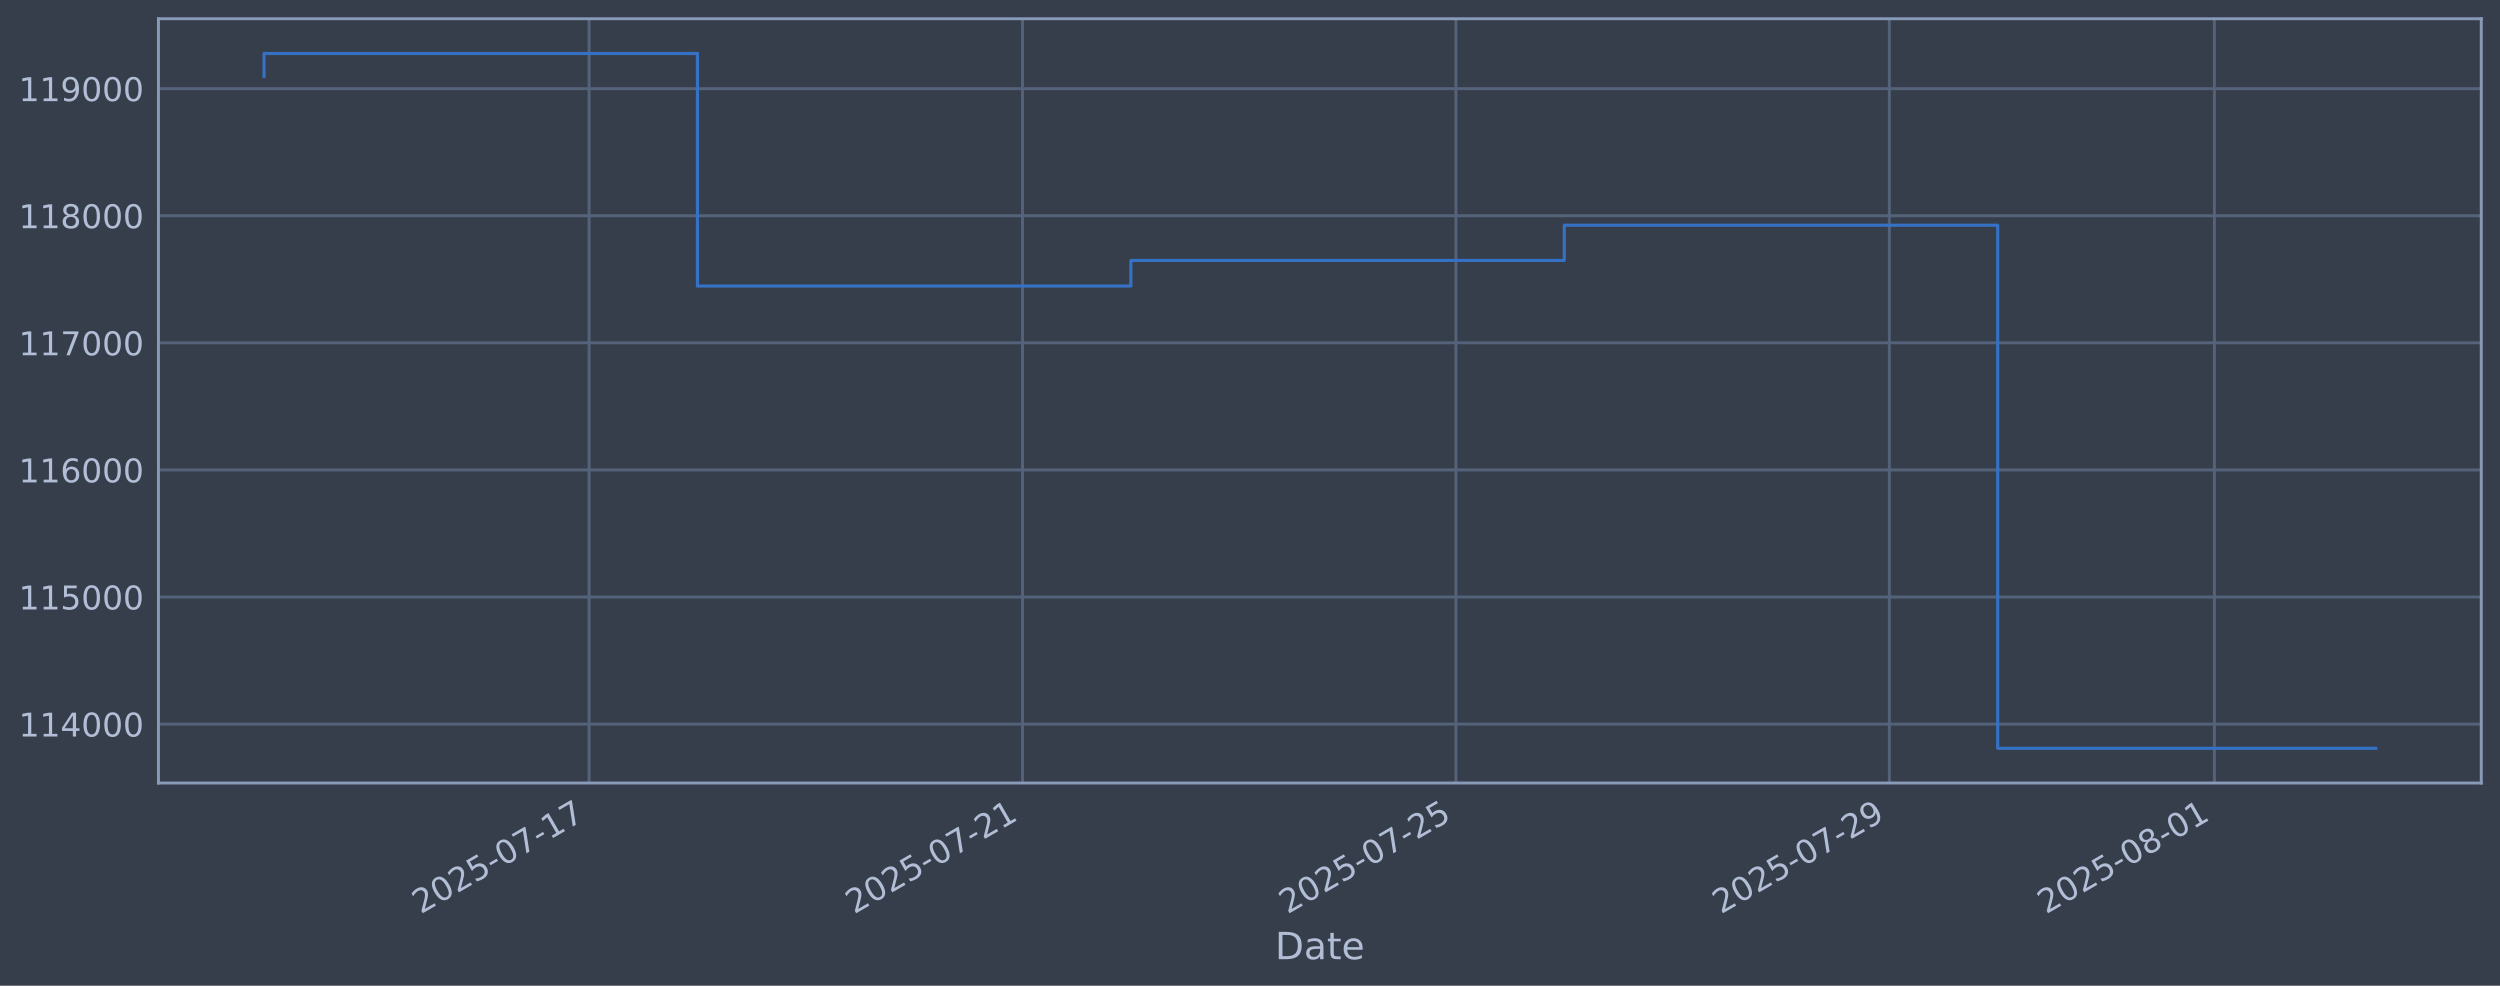
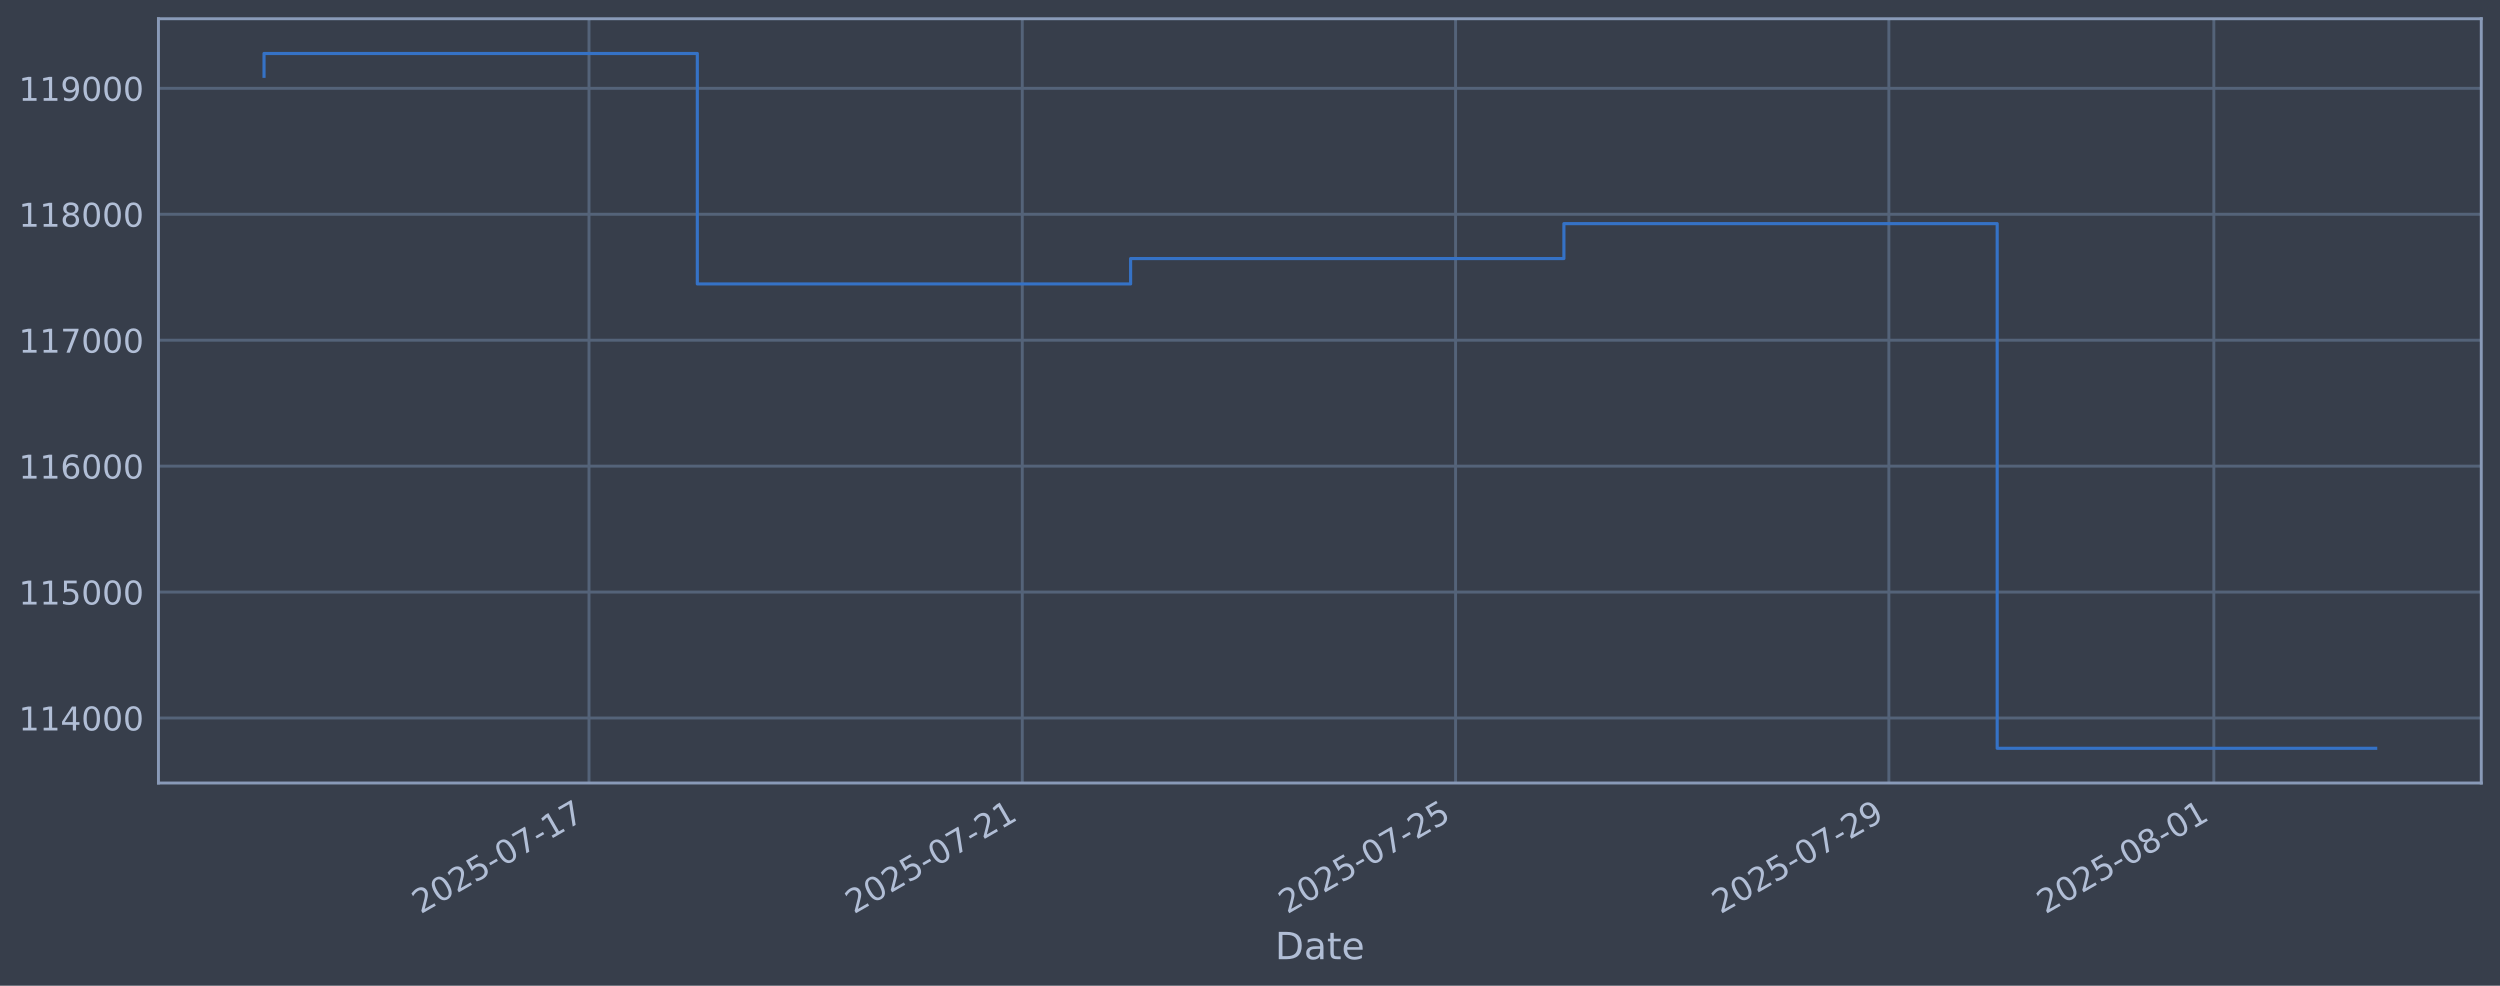
<svg xmlns="http://www.w3.org/2000/svg" xmlns:xlink="http://www.w3.org/1999/xlink" width="960.9pt" height="378.87pt" viewBox="0 0 960.9 378.87" version="1.1">
  <defs>
    <style type="text/css">*{stroke-linejoin: round; stroke-linecap: butt}</style>
  </defs>
  <g id="figure_1">
    <g id="patch_1">
      <path d="M 0 378.87  L 960.9 378.87  L 960.9 0  L 0 0  z " style="fill: #373e4b" />
    </g>
    <g id="axes_1">
      <g id="patch_2">
        <path d="M 60.901 300.96  L 953.701 300.96  L 953.701 7.2  L 60.901 7.2  z " style="fill: #373e4b" />
      </g>
      <g id="matplotlib.axis_1">
        <g id="xtick_1">
          <g id="line2d_1">
-             <path d="M 226.423 300.96  L 226.423 7.2  " clip-path="url(#pc46de4a5dd)" style="fill: none; stroke: #546379; stroke-width: 1.12; stroke-linecap: square" />
+             <path d="M 226.387 300.96  L 226.387 7.2  " clip-path="url(#p23549bc7c9)" style="fill: none; stroke: #546379; stroke-width: 1.12; stroke-linecap: square" />
          </g>
          <g id="line2d_2" />
          <g id="text_1">
-             <g style="fill: #b1bed6" transform="translate(161.6972 351.4642) rotate(-30) scale(0.126 -0.126)">
+             <g style="fill: #b1bed6" transform="translate(161.6612 351.4642) rotate(-30) scale(0.126 -0.126)">
              <defs>
                <path id="DejaVuSans-32" d="M 1228 531  L 3431 531  L 3431 0  L 469 0  L 469 531  Q 828 903 1448 1529  Q 2069 2156 2228 2338  Q 2531 2678 2651 2914  Q 2772 3150 2772 3378  Q 2772 3750 2511 3984  Q 2250 4219 1831 4219  Q 1534 4219 1204 4116  Q 875 4013 500 3803  L 500 4441  Q 881 4594 1212 4672  Q 1544 4750 1819 4750  Q 2544 4750 2975 4387  Q 3406 4025 3406 3419  Q 3406 3131 3298 2873  Q 3191 2616 2906 2266  Q 2828 2175 2409 1742  Q 1991 1309 1228 531  z " transform="scale(0.015625)" />
                <path id="DejaVuSans-30" d="M 2034 4250  Q 1547 4250 1301 3770  Q 1056 3291 1056 2328  Q 1056 1369 1301 889  Q 1547 409 2034 409  Q 2525 409 2770 889  Q 3016 1369 3016 2328  Q 3016 3291 2770 3770  Q 2525 4250 2034 4250  z M 2034 4750  Q 2819 4750 3233 4129  Q 3647 3509 3647 2328  Q 3647 1150 3233 529  Q 2819 -91 2034 -91  Q 1250 -91 836 529  Q 422 1150 422 2328  Q 422 3509 836 4129  Q 1250 4750 2034 4750  z " transform="scale(0.015625)" />
                <path id="DejaVuSans-35" d="M 691 4666  L 3169 4666  L 3169 4134  L 1269 4134  L 1269 2991  Q 1406 3038 1543 3061  Q 1681 3084 1819 3084  Q 2600 3084 3056 2656  Q 3513 2228 3513 1497  Q 3513 744 3044 326  Q 2575 -91 1722 -91  Q 1428 -91 1123 -41  Q 819 9 494 109  L 494 744  Q 775 591 1075 516  Q 1375 441 1709 441  Q 2250 441 2565 725  Q 2881 1009 2881 1497  Q 2881 1984 2565 2268  Q 2250 2553 1709 2553  Q 1456 2553 1204 2497  Q 953 2441 691 2322  L 691 4666  z " transform="scale(0.015625)" />
                <path id="DejaVuSans-2d" d="M 313 2009  L 1997 2009  L 1997 1497  L 313 1497  L 313 2009  z " transform="scale(0.015625)" />
                <path id="DejaVuSans-37" d="M 525 4666  L 3525 4666  L 3525 4397  L 1831 0  L 1172 0  L 2766 4134  L 525 4134  L 525 4666  z " transform="scale(0.015625)" />
                <path id="DejaVuSans-31" d="M 794 531  L 1825 531  L 1825 4091  L 703 3866  L 703 4441  L 1819 4666  L 2450 4666  L 2450 531  L 3481 531  L 3481 0  L 794 0  L 794 531  z " transform="scale(0.015625)" />
              </defs>
              <use xlink:href="#DejaVuSans-32" />
              <use xlink:href="#DejaVuSans-30" transform="translate(63.62305 0)" />
              <use xlink:href="#DejaVuSans-32" transform="translate(127.2461 0)" />
              <use xlink:href="#DejaVuSans-35" transform="translate(190.8691 0)" />
              <use xlink:href="#DejaVuSans-2d" transform="translate(254.4922 0)" />
              <use xlink:href="#DejaVuSans-30" transform="translate(290.5762 0)" />
              <use xlink:href="#DejaVuSans-37" transform="translate(354.1992 0)" />
              <use xlink:href="#DejaVuSans-2d" transform="translate(417.8223 0)" />
              <use xlink:href="#DejaVuSans-31" transform="translate(453.9062 0)" />
              <use xlink:href="#DejaVuSans-37" transform="translate(517.5293 0)" />
            </g>
          </g>
        </g>
        <g id="xtick_2">
          <g id="line2d_3">
-             <path d="M 393.01 300.96  L 393.01 7.2  " clip-path="url(#pc46de4a5dd)" style="fill: none; stroke: #546379; stroke-width: 1.12; stroke-linecap: square" />
+             <path d="M 392.926 300.96  L 392.926 7.2  " clip-path="url(#p23549bc7c9)" style="fill: none; stroke: #546379; stroke-width: 1.12; stroke-linecap: square" />
          </g>
          <g id="line2d_4" />
          <g id="text_2">
-             <g style="fill: #b1bed6" transform="translate(328.2844 351.4642) rotate(-30) scale(0.126 -0.126)">
+             <g style="fill: #b1bed6" transform="translate(328.2005 351.4642) rotate(-30) scale(0.126 -0.126)">
              <use xlink:href="#DejaVuSans-32" />
              <use xlink:href="#DejaVuSans-30" transform="translate(63.62305 0)" />
              <use xlink:href="#DejaVuSans-32" transform="translate(127.2461 0)" />
              <use xlink:href="#DejaVuSans-35" transform="translate(190.8691 0)" />
              <use xlink:href="#DejaVuSans-2d" transform="translate(254.4922 0)" />
              <use xlink:href="#DejaVuSans-30" transform="translate(290.5762 0)" />
              <use xlink:href="#DejaVuSans-37" transform="translate(354.1992 0)" />
              <use xlink:href="#DejaVuSans-2d" transform="translate(417.8223 0)" />
              <use xlink:href="#DejaVuSans-32" transform="translate(453.9062 0)" />
              <use xlink:href="#DejaVuSans-31" transform="translate(517.5293 0)" />
            </g>
          </g>
        </g>
        <g id="xtick_3">
          <g id="line2d_5">
-             <path d="M 559.597 300.96  L 559.597 7.2  " clip-path="url(#pc46de4a5dd)" style="fill: none; stroke: #546379; stroke-width: 1.12; stroke-linecap: square" />
+             <path d="M 559.465 300.96  L 559.465 7.2  " clip-path="url(#p23549bc7c9)" style="fill: none; stroke: #546379; stroke-width: 1.12; stroke-linecap: square" />
          </g>
          <g id="line2d_6" />
          <g id="text_3">
-             <g style="fill: #b1bed6" transform="translate(494.8716 351.4642) rotate(-30) scale(0.126 -0.126)">
+             <g style="fill: #b1bed6" transform="translate(494.7397 351.4642) rotate(-30) scale(0.126 -0.126)">
              <use xlink:href="#DejaVuSans-32" />
              <use xlink:href="#DejaVuSans-30" transform="translate(63.62305 0)" />
              <use xlink:href="#DejaVuSans-32" transform="translate(127.2461 0)" />
              <use xlink:href="#DejaVuSans-35" transform="translate(190.8691 0)" />
              <use xlink:href="#DejaVuSans-2d" transform="translate(254.4922 0)" />
              <use xlink:href="#DejaVuSans-30" transform="translate(290.5762 0)" />
              <use xlink:href="#DejaVuSans-37" transform="translate(354.1992 0)" />
              <use xlink:href="#DejaVuSans-2d" transform="translate(417.8223 0)" />
              <use xlink:href="#DejaVuSans-32" transform="translate(453.9062 0)" />
              <use xlink:href="#DejaVuSans-35" transform="translate(517.5293 0)" />
            </g>
          </g>
        </g>
        <g id="xtick_4">
          <g id="line2d_7">
-             <path d="M 726.184 300.96  L 726.184 7.2  " clip-path="url(#pc46de4a5dd)" style="fill: none; stroke: #546379; stroke-width: 1.12; stroke-linecap: square" />
+             <path d="M 726.004 300.96  L 726.004 7.2  " clip-path="url(#p23549bc7c9)" style="fill: none; stroke: #546379; stroke-width: 1.12; stroke-linecap: square" />
          </g>
          <g id="line2d_8" />
          <g id="text_4">
-             <g style="fill: #b1bed6" transform="translate(661.4588 351.4642) rotate(-30) scale(0.126 -0.126)">
+             <g style="fill: #b1bed6" transform="translate(661.2789 351.4642) rotate(-30) scale(0.126 -0.126)">
              <defs>
                <path id="DejaVuSans-39" d="M 703 97  L 703 672  Q 941 559 1184 500  Q 1428 441 1663 441  Q 2288 441 2617 861  Q 2947 1281 2994 2138  Q 2813 1869 2534 1725  Q 2256 1581 1919 1581  Q 1219 1581 811 2004  Q 403 2428 403 3163  Q 403 3881 828 4315  Q 1253 4750 1959 4750  Q 2769 4750 3195 4129  Q 3622 3509 3622 2328  Q 3622 1225 3098 567  Q 2575 -91 1691 -91  Q 1453 -91 1209 -44  Q 966 3 703 97  z M 1959 2075  Q 2384 2075 2632 2365  Q 2881 2656 2881 3163  Q 2881 3666 2632 3958  Q 2384 4250 1959 4250  Q 1534 4250 1286 3958  Q 1038 3666 1038 3163  Q 1038 2656 1286 2365  Q 1534 2075 1959 2075  z " transform="scale(0.015625)" />
              </defs>
              <use xlink:href="#DejaVuSans-32" />
              <use xlink:href="#DejaVuSans-30" transform="translate(63.62305 0)" />
              <use xlink:href="#DejaVuSans-32" transform="translate(127.2461 0)" />
              <use xlink:href="#DejaVuSans-35" transform="translate(190.8691 0)" />
              <use xlink:href="#DejaVuSans-2d" transform="translate(254.4922 0)" />
              <use xlink:href="#DejaVuSans-30" transform="translate(290.5762 0)" />
              <use xlink:href="#DejaVuSans-37" transform="translate(354.1992 0)" />
              <use xlink:href="#DejaVuSans-2d" transform="translate(417.8223 0)" />
              <use xlink:href="#DejaVuSans-32" transform="translate(453.9062 0)" />
              <use xlink:href="#DejaVuSans-39" transform="translate(517.5293 0)" />
            </g>
          </g>
        </g>
        <g id="xtick_5">
          <g id="line2d_9">
-             <path d="M 851.125 300.96  L 851.125 7.2  " clip-path="url(#pc46de4a5dd)" style="fill: none; stroke: #546379; stroke-width: 1.12; stroke-linecap: square" />
+             <path d="M 850.909 300.96  L 850.909 7.2  " clip-path="url(#p23549bc7c9)" style="fill: none; stroke: #546379; stroke-width: 1.12; stroke-linecap: square" />
          </g>
          <g id="line2d_10" />
          <g id="text_5">
-             <g style="fill: #b1bed6" transform="translate(786.3993 351.4642) rotate(-30) scale(0.126 -0.126)">
+             <g style="fill: #b1bed6" transform="translate(786.1833 351.4642) rotate(-30) scale(0.126 -0.126)">
              <defs>
                <path id="DejaVuSans-38" d="M 2034 2216  Q 1584 2216 1326 1975  Q 1069 1734 1069 1313  Q 1069 891 1326 650  Q 1584 409 2034 409  Q 2484 409 2743 651  Q 3003 894 3003 1313  Q 3003 1734 2745 1975  Q 2488 2216 2034 2216  z M 1403 2484  Q 997 2584 770 2862  Q 544 3141 544 3541  Q 544 4100 942 4425  Q 1341 4750 2034 4750  Q 2731 4750 3128 4425  Q 3525 4100 3525 3541  Q 3525 3141 3298 2862  Q 3072 2584 2669 2484  Q 3125 2378 3379 2068  Q 3634 1759 3634 1313  Q 3634 634 3220 271  Q 2806 -91 2034 -91  Q 1263 -91 848 271  Q 434 634 434 1313  Q 434 1759 690 2068  Q 947 2378 1403 2484  z M 1172 3481  Q 1172 3119 1398 2916  Q 1625 2713 2034 2713  Q 2441 2713 2670 2916  Q 2900 3119 2900 3481  Q 2900 3844 2670 4047  Q 2441 4250 2034 4250  Q 1625 4250 1398 4047  Q 1172 3844 1172 3481  z " transform="scale(0.015625)" />
              </defs>
              <use xlink:href="#DejaVuSans-32" />
              <use xlink:href="#DejaVuSans-30" transform="translate(63.62305 0)" />
              <use xlink:href="#DejaVuSans-32" transform="translate(127.2461 0)" />
              <use xlink:href="#DejaVuSans-35" transform="translate(190.8691 0)" />
              <use xlink:href="#DejaVuSans-2d" transform="translate(254.4922 0)" />
              <use xlink:href="#DejaVuSans-30" transform="translate(290.5762 0)" />
              <use xlink:href="#DejaVuSans-38" transform="translate(354.1992 0)" />
              <use xlink:href="#DejaVuSans-2d" transform="translate(417.8223 0)" />
              <use xlink:href="#DejaVuSans-30" transform="translate(453.9062 0)" />
              <use xlink:href="#DejaVuSans-31" transform="translate(517.5293 0)" />
            </g>
          </g>
        </g>
        <g id="text_6">
          <g style="fill: #b1bed6" transform="translate(490.0914 368.6753) scale(0.144 -0.144)">
            <defs>
              <path id="DejaVuSans-44" d="M 1259 4147  L 1259 519  L 2022 519  Q 2988 519 3436 956  Q 3884 1394 3884 2338  Q 3884 3275 3436 3711  Q 2988 4147 2022 4147  L 1259 4147  z M 628 4666  L 1925 4666  Q 3281 4666 3915 4102  Q 4550 3538 4550 2338  Q 4550 1131 3912 565  Q 3275 0 1925 0  L 628 0  L 628 4666  z " transform="scale(0.015625)" />
              <path id="DejaVuSans-61" d="M 2194 1759  Q 1497 1759 1228 1600  Q 959 1441 959 1056  Q 959 750 1161 570  Q 1363 391 1709 391  Q 2188 391 2477 730  Q 2766 1069 2766 1631  L 2766 1759  L 2194 1759  z M 3341 1997  L 3341 0  L 2766 0  L 2766 531  Q 2569 213 2275 61  Q 1981 -91 1556 -91  Q 1019 -91 701 211  Q 384 513 384 1019  Q 384 1609 779 1909  Q 1175 2209 1959 2209  L 2766 2209  L 2766 2266  Q 2766 2663 2505 2880  Q 2244 3097 1772 3097  Q 1472 3097 1187 3025  Q 903 2953 641 2809  L 641 3341  Q 956 3463 1253 3523  Q 1550 3584 1831 3584  Q 2591 3584 2966 3190  Q 3341 2797 3341 1997  z " transform="scale(0.015625)" />
              <path id="DejaVuSans-74" d="M 1172 4494  L 1172 3500  L 2356 3500  L 2356 3053  L 1172 3053  L 1172 1153  Q 1172 725 1289 603  Q 1406 481 1766 481  L 2356 481  L 2356 0  L 1766 0  Q 1100 0 847 248  Q 594 497 594 1153  L 594 3053  L 172 3053  L 172 3500  L 594 3500  L 594 4494  L 1172 4494  z " transform="scale(0.015625)" />
              <path id="DejaVuSans-65" d="M 3597 1894  L 3597 1613  L 953 1613  Q 991 1019 1311 708  Q 1631 397 2203 397  Q 2534 397 2845 478  Q 3156 559 3463 722  L 3463 178  Q 3153 47 2828 -22  Q 2503 -91 2169 -91  Q 1331 -91 842 396  Q 353 884 353 1716  Q 353 2575 817 3079  Q 1281 3584 2069 3584  Q 2775 3584 3186 3129  Q 3597 2675 3597 1894  z M 3022 2063  Q 3016 2534 2758 2815  Q 2500 3097 2075 3097  Q 1594 3097 1305 2825  Q 1016 2553 972 2059  L 3022 2063  z " transform="scale(0.015625)" />
            </defs>
            <use xlink:href="#DejaVuSans-44" />
            <use xlink:href="#DejaVuSans-61" transform="translate(77.00195 0)" />
            <use xlink:href="#DejaVuSans-74" transform="translate(138.2812 0)" />
            <use xlink:href="#DejaVuSans-65" transform="translate(177.4902 0)" />
          </g>
        </g>
      </g>
      <g id="matplotlib.axis_2">
        <g id="ytick_1">
          <g id="line2d_11">
-             <path d="M 60.901 278.316  L 953.701 278.316  " clip-path="url(#pc46de4a5dd)" style="fill: none; stroke: #546379; stroke-width: 1.12; stroke-linecap: square" />
+             <path d="M 60.901 275.965  L 953.701 275.965  " clip-path="url(#p23549bc7c9)" style="fill: none; stroke: #546379; stroke-width: 1.12; stroke-linecap: square" />
          </g>
          <g id="line2d_12" />
          <g id="text_7">
-             <g style="fill: #b1bed6" transform="translate(7.2 283.1032) scale(0.126 -0.126)">
+             <g style="fill: #b1bed6" transform="translate(7.2 280.7525) scale(0.126 -0.126)">
              <defs>
                <path id="DejaVuSans-34" d="M 2419 4116  L 825 1625  L 2419 1625  L 2419 4116  z M 2253 4666  L 3047 4666  L 3047 1625  L 3713 1625  L 3713 1100  L 3047 1100  L 3047 0  L 2419 0  L 2419 1100  L 313 1100  L 313 1709  L 2253 4666  z " transform="scale(0.015625)" />
              </defs>
              <use xlink:href="#DejaVuSans-31" />
              <use xlink:href="#DejaVuSans-31" transform="translate(63.62305 0)" />
              <use xlink:href="#DejaVuSans-34" transform="translate(127.2461 0)" />
              <use xlink:href="#DejaVuSans-30" transform="translate(190.8691 0)" />
              <use xlink:href="#DejaVuSans-30" transform="translate(254.4922 0)" />
              <use xlink:href="#DejaVuSans-30" transform="translate(318.1152 0)" />
            </g>
          </g>
        </g>
        <g id="ytick_2">
          <g id="line2d_13">
-             <path d="M 60.901 229.468  L 953.701 229.468  " clip-path="url(#pc46de4a5dd)" style="fill: none; stroke: #546379; stroke-width: 1.12; stroke-linecap: square" />
+             <path d="M 60.901 227.563  L 953.701 227.563  " clip-path="url(#p23549bc7c9)" style="fill: none; stroke: #546379; stroke-width: 1.12; stroke-linecap: square" />
          </g>
          <g id="line2d_14" />
          <g id="text_8">
-             <g style="fill: #b1bed6" transform="translate(7.2 234.2552) scale(0.126 -0.126)">
+             <g style="fill: #b1bed6" transform="translate(7.2 232.35) scale(0.126 -0.126)">
              <use xlink:href="#DejaVuSans-31" />
              <use xlink:href="#DejaVuSans-31" transform="translate(63.62305 0)" />
              <use xlink:href="#DejaVuSans-35" transform="translate(127.2461 0)" />
              <use xlink:href="#DejaVuSans-30" transform="translate(190.8691 0)" />
              <use xlink:href="#DejaVuSans-30" transform="translate(254.4922 0)" />
              <use xlink:href="#DejaVuSans-30" transform="translate(318.1152 0)" />
            </g>
          </g>
        </g>
        <g id="ytick_3">
          <g id="line2d_15">
-             <path d="M 60.901 180.62  L 953.701 180.62  " clip-path="url(#pc46de4a5dd)" style="fill: none; stroke: #546379; stroke-width: 1.12; stroke-linecap: square" />
+             <path d="M 60.901 179.16  L 953.701 179.16  " clip-path="url(#p23549bc7c9)" style="fill: none; stroke: #546379; stroke-width: 1.12; stroke-linecap: square" />
          </g>
          <g id="line2d_16" />
          <g id="text_9">
-             <g style="fill: #b1bed6" transform="translate(7.2 185.4072) scale(0.126 -0.126)">
+             <g style="fill: #b1bed6" transform="translate(7.2 183.9475) scale(0.126 -0.126)">
              <defs>
                <path id="DejaVuSans-36" d="M 2113 2584  Q 1688 2584 1439 2293  Q 1191 2003 1191 1497  Q 1191 994 1439 701  Q 1688 409 2113 409  Q 2538 409 2786 701  Q 3034 994 3034 1497  Q 3034 2003 2786 2293  Q 2538 2584 2113 2584  z M 3366 4563  L 3366 3988  Q 3128 4100 2886 4159  Q 2644 4219 2406 4219  Q 1781 4219 1451 3797  Q 1122 3375 1075 2522  Q 1259 2794 1537 2939  Q 1816 3084 2150 3084  Q 2853 3084 3261 2657  Q 3669 2231 3669 1497  Q 3669 778 3244 343  Q 2819 -91 2113 -91  Q 1303 -91 875 529  Q 447 1150 447 2328  Q 447 3434 972 4092  Q 1497 4750 2381 4750  Q 2619 4750 2861 4703  Q 3103 4656 3366 4563  z " transform="scale(0.015625)" />
              </defs>
              <use xlink:href="#DejaVuSans-31" />
              <use xlink:href="#DejaVuSans-31" transform="translate(63.62305 0)" />
              <use xlink:href="#DejaVuSans-36" transform="translate(127.2461 0)" />
              <use xlink:href="#DejaVuSans-30" transform="translate(190.8691 0)" />
              <use xlink:href="#DejaVuSans-30" transform="translate(254.4922 0)" />
              <use xlink:href="#DejaVuSans-30" transform="translate(318.1152 0)" />
            </g>
          </g>
        </g>
        <g id="ytick_4">
          <g id="line2d_17">
-             <path d="M 60.901 131.772  L 953.701 131.772  " clip-path="url(#pc46de4a5dd)" style="fill: none; stroke: #546379; stroke-width: 1.12; stroke-linecap: square" />
+             <path d="M 60.901 130.758  L 953.701 130.758  " clip-path="url(#p23549bc7c9)" style="fill: none; stroke: #546379; stroke-width: 1.12; stroke-linecap: square" />
          </g>
          <g id="line2d_18" />
          <g id="text_10">
-             <g style="fill: #b1bed6" transform="translate(7.2 136.5592) scale(0.126 -0.126)">
+             <g style="fill: #b1bed6" transform="translate(7.2 135.545) scale(0.126 -0.126)">
              <use xlink:href="#DejaVuSans-31" />
              <use xlink:href="#DejaVuSans-31" transform="translate(63.62305 0)" />
              <use xlink:href="#DejaVuSans-37" transform="translate(127.2461 0)" />
              <use xlink:href="#DejaVuSans-30" transform="translate(190.8691 0)" />
              <use xlink:href="#DejaVuSans-30" transform="translate(254.4922 0)" />
              <use xlink:href="#DejaVuSans-30" transform="translate(318.1152 0)" />
            </g>
          </g>
        </g>
        <g id="ytick_5">
          <g id="line2d_19">
-             <path d="M 60.901 82.924  L 953.701 82.924  " clip-path="url(#pc46de4a5dd)" style="fill: none; stroke: #546379; stroke-width: 1.12; stroke-linecap: square" />
+             <path d="M 60.901 82.355  L 953.701 82.355  " clip-path="url(#p23549bc7c9)" style="fill: none; stroke: #546379; stroke-width: 1.12; stroke-linecap: square" />
          </g>
          <g id="line2d_20" />
          <g id="text_11">
-             <g style="fill: #b1bed6" transform="translate(7.2 87.71128) scale(0.126 -0.126)">
+             <g style="fill: #b1bed6" transform="translate(7.2 87.14248) scale(0.126 -0.126)">
              <use xlink:href="#DejaVuSans-31" />
              <use xlink:href="#DejaVuSans-31" transform="translate(63.62305 0)" />
              <use xlink:href="#DejaVuSans-38" transform="translate(127.2461 0)" />
              <use xlink:href="#DejaVuSans-30" transform="translate(190.8691 0)" />
              <use xlink:href="#DejaVuSans-30" transform="translate(254.4922 0)" />
              <use xlink:href="#DejaVuSans-30" transform="translate(318.1152 0)" />
            </g>
          </g>
        </g>
        <g id="ytick_6">
          <g id="line2d_21">
-             <path d="M 60.901 34.076  L 953.701 34.076  " clip-path="url(#pc46de4a5dd)" style="fill: none; stroke: #546379; stroke-width: 1.12; stroke-linecap: square" />
+             <path d="M 60.901 33.953  L 953.701 33.953  " clip-path="url(#p23549bc7c9)" style="fill: none; stroke: #546379; stroke-width: 1.12; stroke-linecap: square" />
          </g>
          <g id="line2d_22" />
          <g id="text_12">
-             <g style="fill: #b1bed6" transform="translate(7.2 38.8633) scale(0.126 -0.126)">
+             <g style="fill: #b1bed6" transform="translate(7.2 38.73998) scale(0.126 -0.126)">
              <use xlink:href="#DejaVuSans-31" />
              <use xlink:href="#DejaVuSans-31" transform="translate(63.62305 0)" />
              <use xlink:href="#DejaVuSans-39" transform="translate(127.2461 0)" />
              <use xlink:href="#DejaVuSans-30" transform="translate(190.8691 0)" />
              <use xlink:href="#DejaVuSans-30" transform="translate(254.4922 0)" />
              <use xlink:href="#DejaVuSans-30" transform="translate(318.1152 0)" />
            </g>
          </g>
        </g>
      </g>
      <g id="line2d_23">
-         <path d="M 101.482 29.417  L 101.482 20.553  L 268.07 20.553  L 268.07 109.947  L 434.657 109.947  L 434.657 100.103  L 601.244 100.103  L 601.244 86.561  L 767.831 86.561  L 767.831 287.607  L 913.119 287.607  " clip-path="url(#pc46de4a5dd)" style="fill: none; stroke: #3572c6; stroke-width: 1.2; stroke-linecap: square" />
+         <path d="M 101.482 29.336  L 101.482 20.553  L 268.022 20.553  L 268.022 109.132  L 434.561 109.132  L 434.561 99.377  L 601.1 99.377  L 601.1 85.959  L 767.639 85.959  L 767.639 287.607  L 913.119 287.607  " clip-path="url(#p23549bc7c9)" style="fill: none; stroke: #3572c6; stroke-width: 1.2; stroke-linecap: square" />
      </g>
      <g id="patch_3">
        <path d="M 60.901 300.96  L 60.901 7.2  " style="fill: none; stroke: #899ab8; stroke-width: 1.12; stroke-linejoin: miter; stroke-linecap: square" />
      </g>
      <g id="patch_4">
        <path d="M 953.701 300.96  L 953.701 7.2  " style="fill: none; stroke: #899ab8; stroke-width: 1.12; stroke-linejoin: miter; stroke-linecap: square" />
      </g>
      <g id="patch_5">
        <path d="M 60.901 300.96  L 953.701 300.96  " style="fill: none; stroke: #899ab8; stroke-width: 1.12; stroke-linejoin: miter; stroke-linecap: square" />
      </g>
      <g id="patch_6">
        <path d="M 60.901 7.2  L 953.701 7.2  " style="fill: none; stroke: #899ab8; stroke-width: 1.12; stroke-linejoin: miter; stroke-linecap: square" />
      </g>
    </g>
  </g>
  <defs>
-     <clipPath id="pc46de4a5dd">
+     <clipPath id="p23549bc7c9">
      <rect x="60.901" y="7.2" width="892.8" height="293.76" />
    </clipPath>
  </defs>
</svg>
